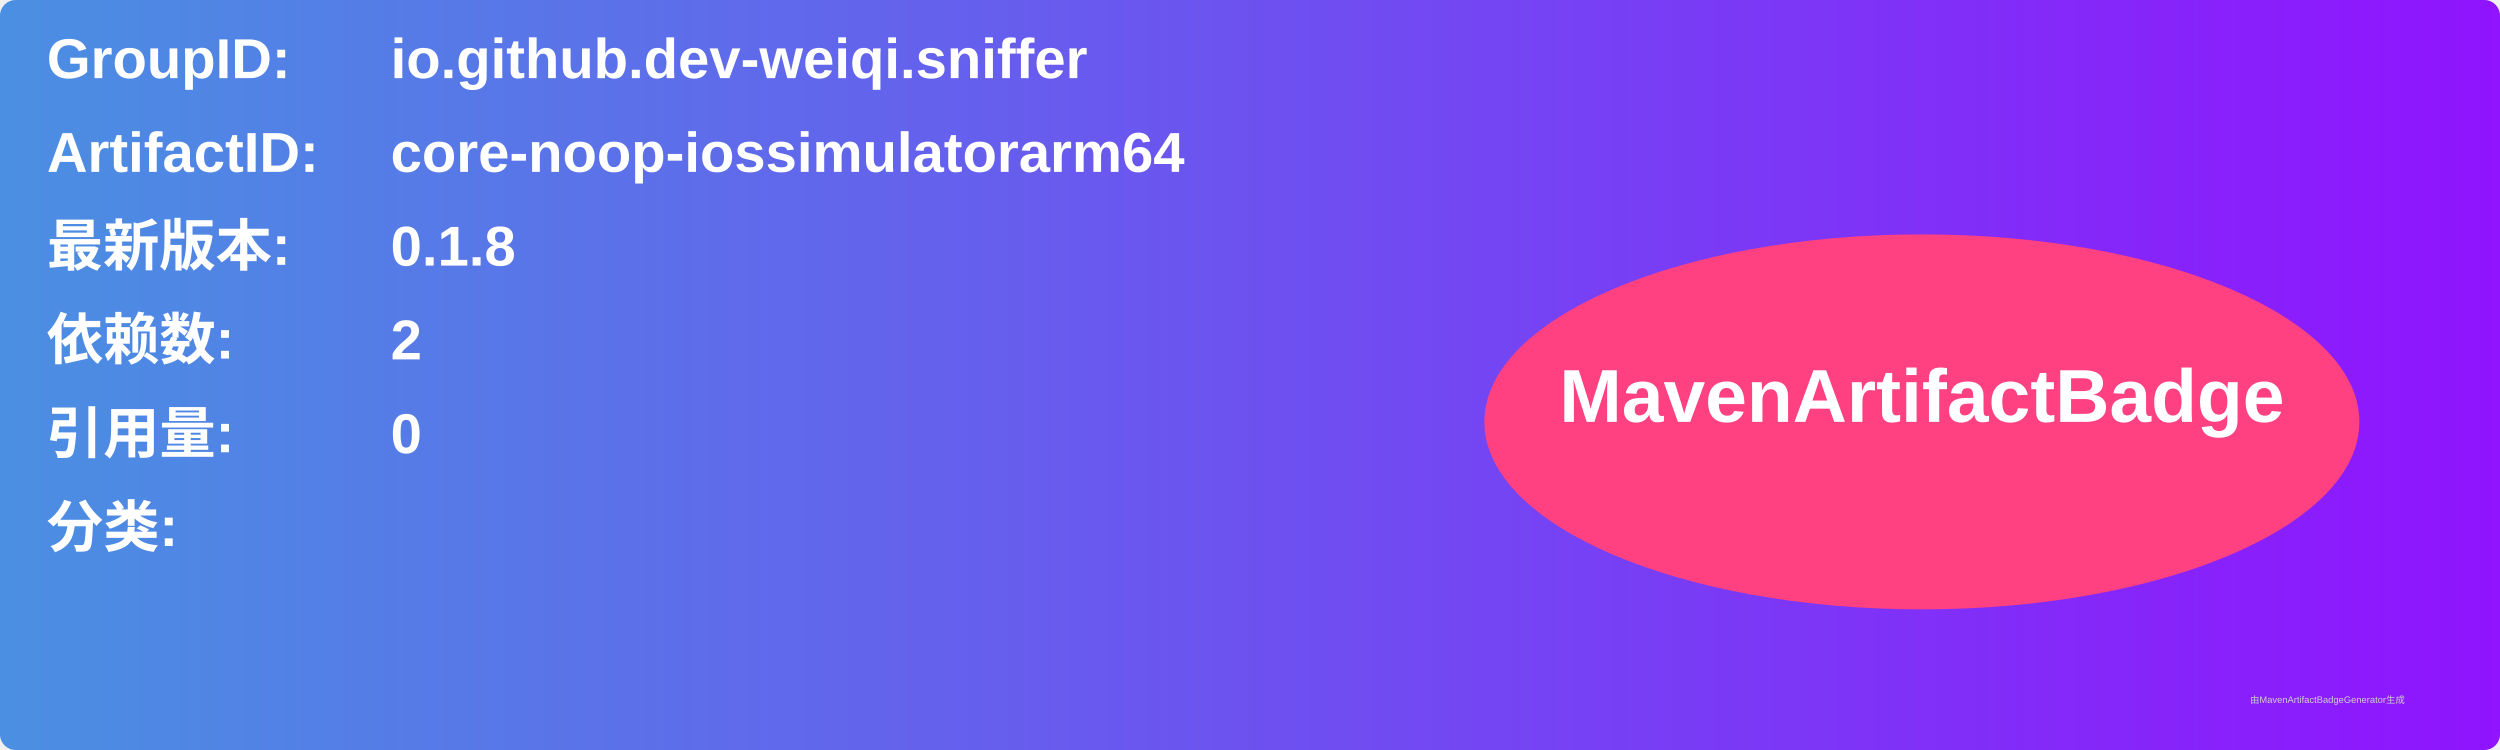
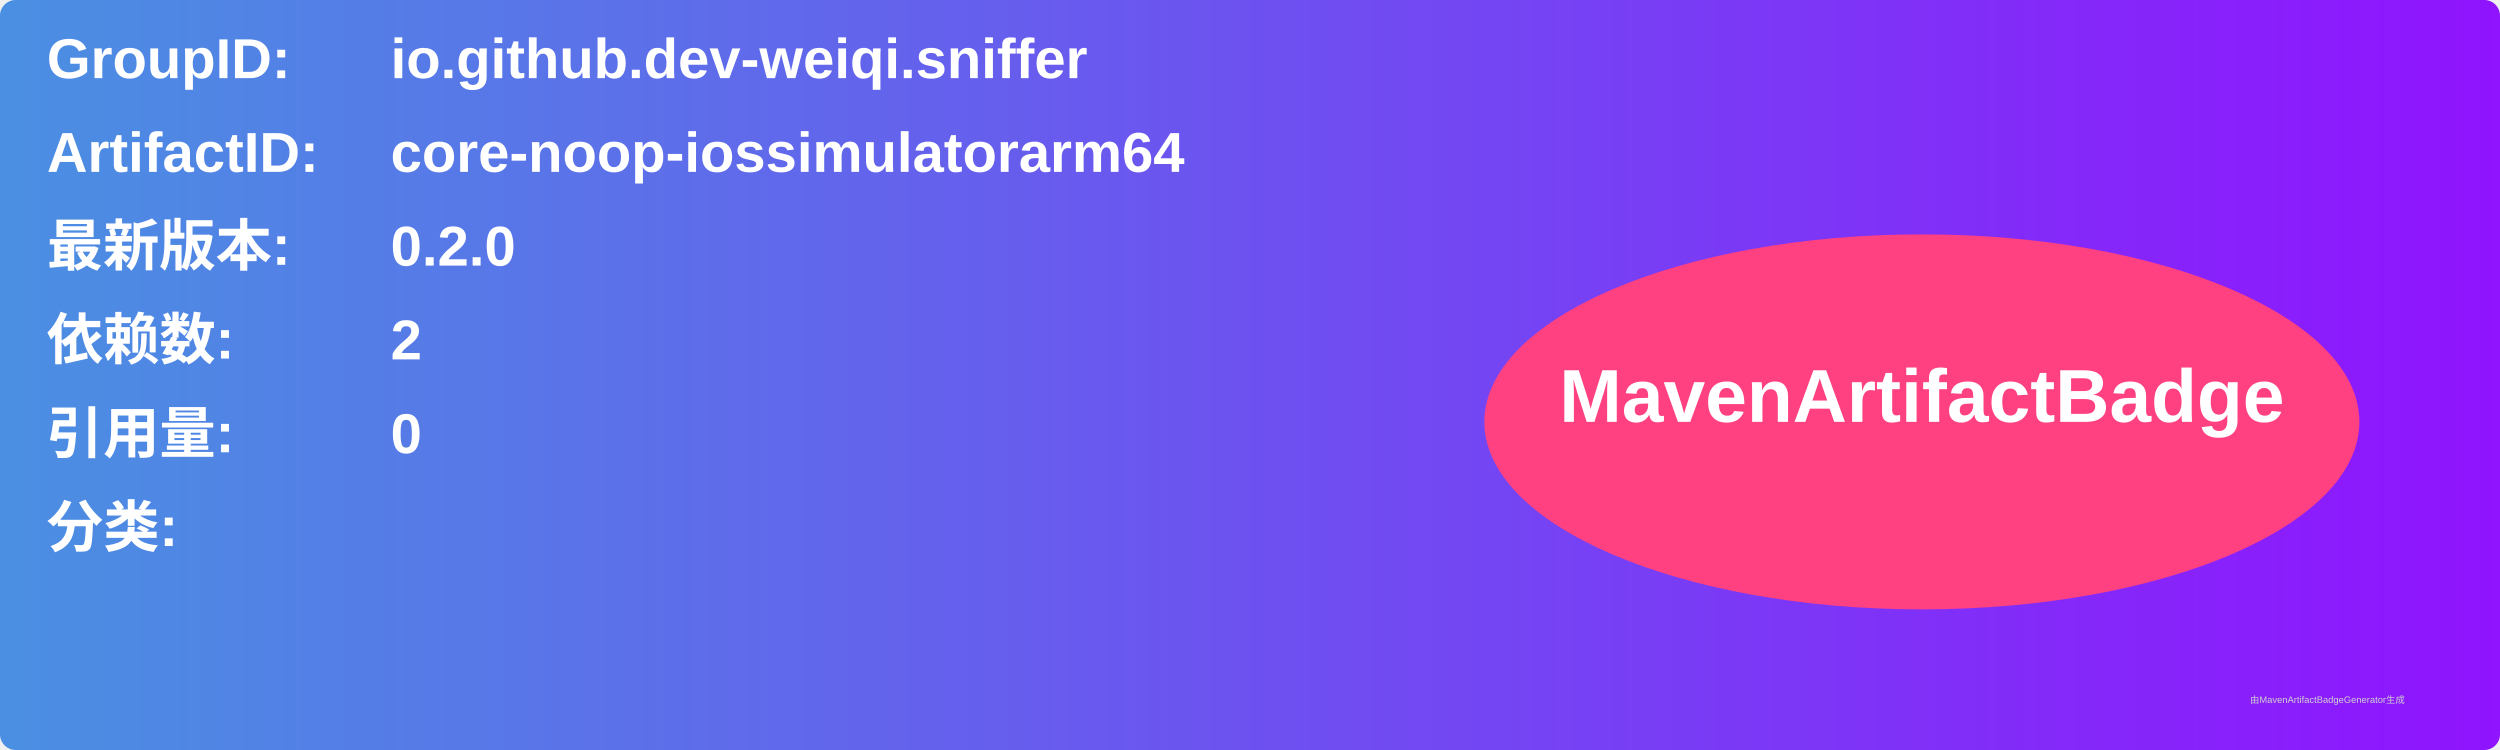
<svg xmlns="http://www.w3.org/2000/svg" width="800" height="240" viewBox="0 0 800 240">
  <linearGradient id="grad" x1="0%" y1="0%" x2="100%" y2="0%">
    <stop offset="0%" stop-color="#4a90e2" />
    <stop offset="100%" stop-color="#9013fe" />
  </linearGradient>
  <rect width="100%" height="100%" rx="5" ry="5" fill="url(#grad)" />
  <g transform="translate(15, 15)">
    <text x="0" y="10" font-family="Arial" font-size="18" fill="white" font-weight="bold" width="260">GroupID:</text>
    <text x="110" y="10" font-family="Arial" font-size="18" fill="white" font-weight="bold" width="460">io.github.dev-weiqi.sniffer</text>
    <text x="0" y="40" font-family="Arial" font-size="18" fill="white" font-weight="bold" width="260">ArtifactID:</text>
    <text x="110" y="40" font-family="Arial" font-size="18" fill="white" font-weight="bold" width="460">core-noop-iossimulatorarm64</text>
    <text x="0" y="70" font-family="Arial" font-size="18" fill="white" font-weight="bold">最新版本:</text>
    <text x="110" y="70" font-family="Arial" font-size="18" fill="white" font-weight="bold">
-       <tspan font-weight="bold">0.1.8</tspan>
+       <tspan font-weight="bold">0.2.0</tspan>
    </text>
    <text x="0" y="100" font-family="Arial" font-size="18" fill="white" font-weight="bold">依赖数: </text>
    <text x="110" y="100" font-family="Arial" font-size="18" fill="white">
      <tspan font-weight="bold">2</tspan>
    </text>
    <text x="0" y="130" font-family="Arial" font-size="18" fill="white" font-weight="bold">引用量: </text>
    <text x="110" y="130" font-family="Arial" font-size="18" fill="white">
      <tspan font-weight="bold">0</tspan>
    </text>
    <text x="0" y="160" font-family="Arial" font-size="18" fill="white" font-weight="bold">分类:</text>
    <text x="10" y="190" font-family="Arial" font-size="10" fill="white">
      <tspan font-weight="bold" />
    </text>
    <ellipse cx="600" cy="120" rx="140" ry="60" fill="#ff4081" />
    <text x="600" y="120" text-anchor="middle" font-family="Arial" font-size="24" fill="white" font-weight="bold">MavenArtifactBadge</text>
  </g>
  <text x="720" y="225" font-family="Arial" font-size="3" fill="#d0d0d0">由MavenArtifactBadgeGenerator生成</text>
</svg>
